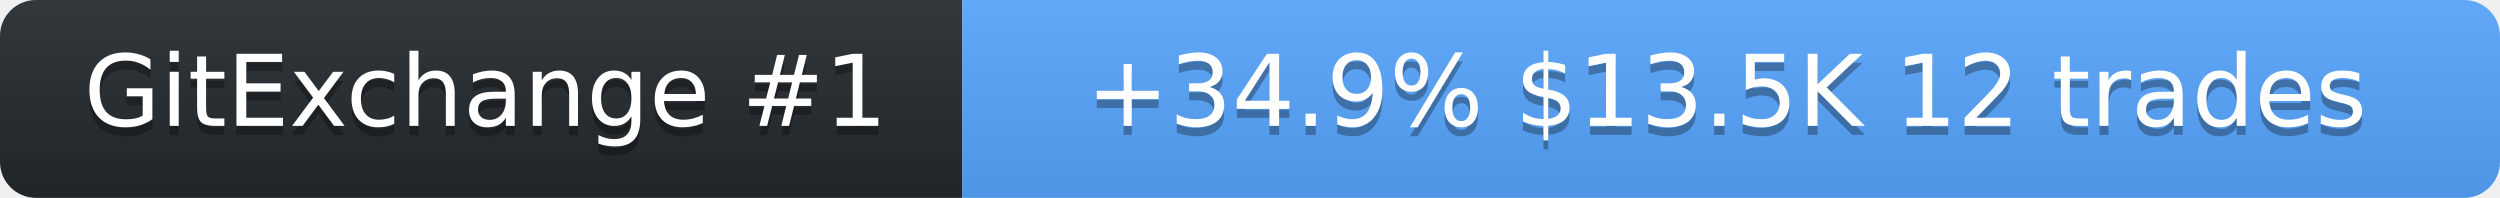
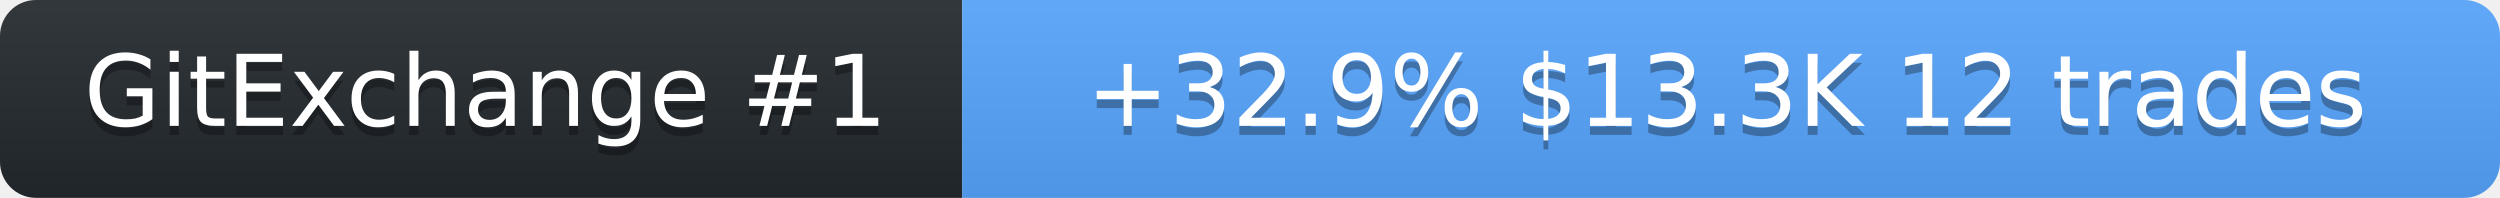
<svg xmlns="http://www.w3.org/2000/svg" width="278" height="22" role="img" aria-label="SolanaLeeky on GitExchange">
  <linearGradient id="s" x2="0" y2="100%">
    <stop offset="0" stop-color="#bbb" stop-opacity=".1" />
    <stop offset="1" stop-opacity=".1" />
  </linearGradient>
  <clipPath id="r">
    <rect width="278" height="22" rx="4" fill="#fff" />
  </clipPath>
  <g clip-path="url(#r)">
    <rect width="107" height="22" fill="#24292f" />
    <rect x="107" width="171" height="22" fill="#58a6ff" />
    <rect width="278" height="22" fill="url(#s)" />
  </g>
  <g fill="#fff" text-anchor="middle" font-family="Verdana,Geneva,DejaVu Sans,sans-serif" font-size="11">
    <text x="54" y="15" fill="#010101" fill-opacity=".3">GitExchange #1</text>
    <text x="54" y="14">GitExchange #1</text>
-     <text x="192" y="15" fill="#010101" fill-opacity=".3">+34.9%  $13.5K  12 trades</text>
-     <text x="192" y="14">+34.9%  $13.5K  12 trades</text>
+     <text x="192" y="15" fill="#010101" fill-opacity=".3">+32.9%  $13.3K  12 trades</text>
+     <text x="192" y="14">+32.9%  $13.3K  12 trades</text>
  </g>
</svg>
